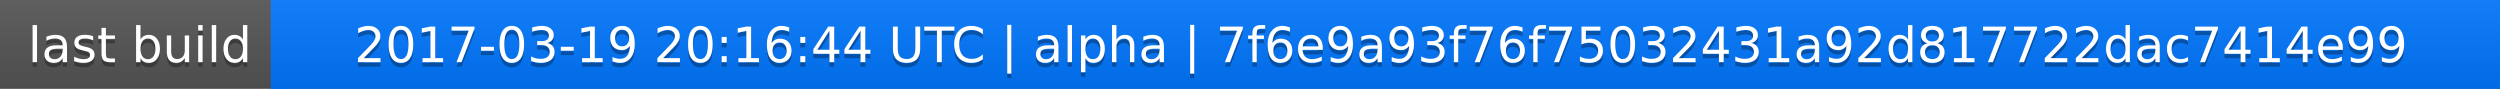
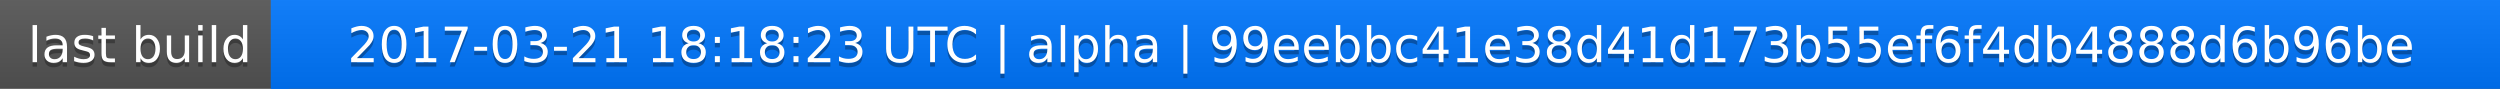
<svg xmlns="http://www.w3.org/2000/svg" width="563" height="20">
  <linearGradient id="a" x2="0" y2="100%">
    <stop offset="0" stop-color="#bbb" stop-opacity=".1" />
    <stop offset="1" stop-opacity=".1" />
  </linearGradient>
  <rect rx="0" width="563" height="20" fill="#555" />
  <rect rx="0" x="61" width="502" height="20" fill="#07f" />
  <path fill="#07f" d="M61 0h4v20h-4z" />
  <rect rx="0" width="563" height="20" fill="url(#a)" />
  <g fill="#fff" text-anchor="middle" font-family="DejaVu Sans,Verdana,Geneva,sans-serif" font-size="11">
    <text x="31.5" y="15" fill="#010101" fill-opacity=".3">last build</text>
    <text x="31.5" y="14">last build</text>
-     <text x="311" y="15" fill="#010101" fill-opacity=".3">2017-03-19 20:16:44 UTC | alpha | 7f6e9a93f76f75032431a92d817722dac7414e99</text>
-     <text x="311" y="14">2017-03-19 20:16:44 UTC | alpha | 7f6e9a93f76f75032431a92d817722dac7414e99</text>
+     <text x="311" y="15" fill="#010101" fill-opacity=".3">2017-03-21 18:18:23 UTC | alpha | 99eebbc41e38d41d173b55ef6f4db4888d6b96be</text>
+     <text x="311" y="14">2017-03-21 18:18:23 UTC | alpha | 99eebbc41e38d41d173b55ef6f4db4888d6b96be</text>
  </g>
</svg>
